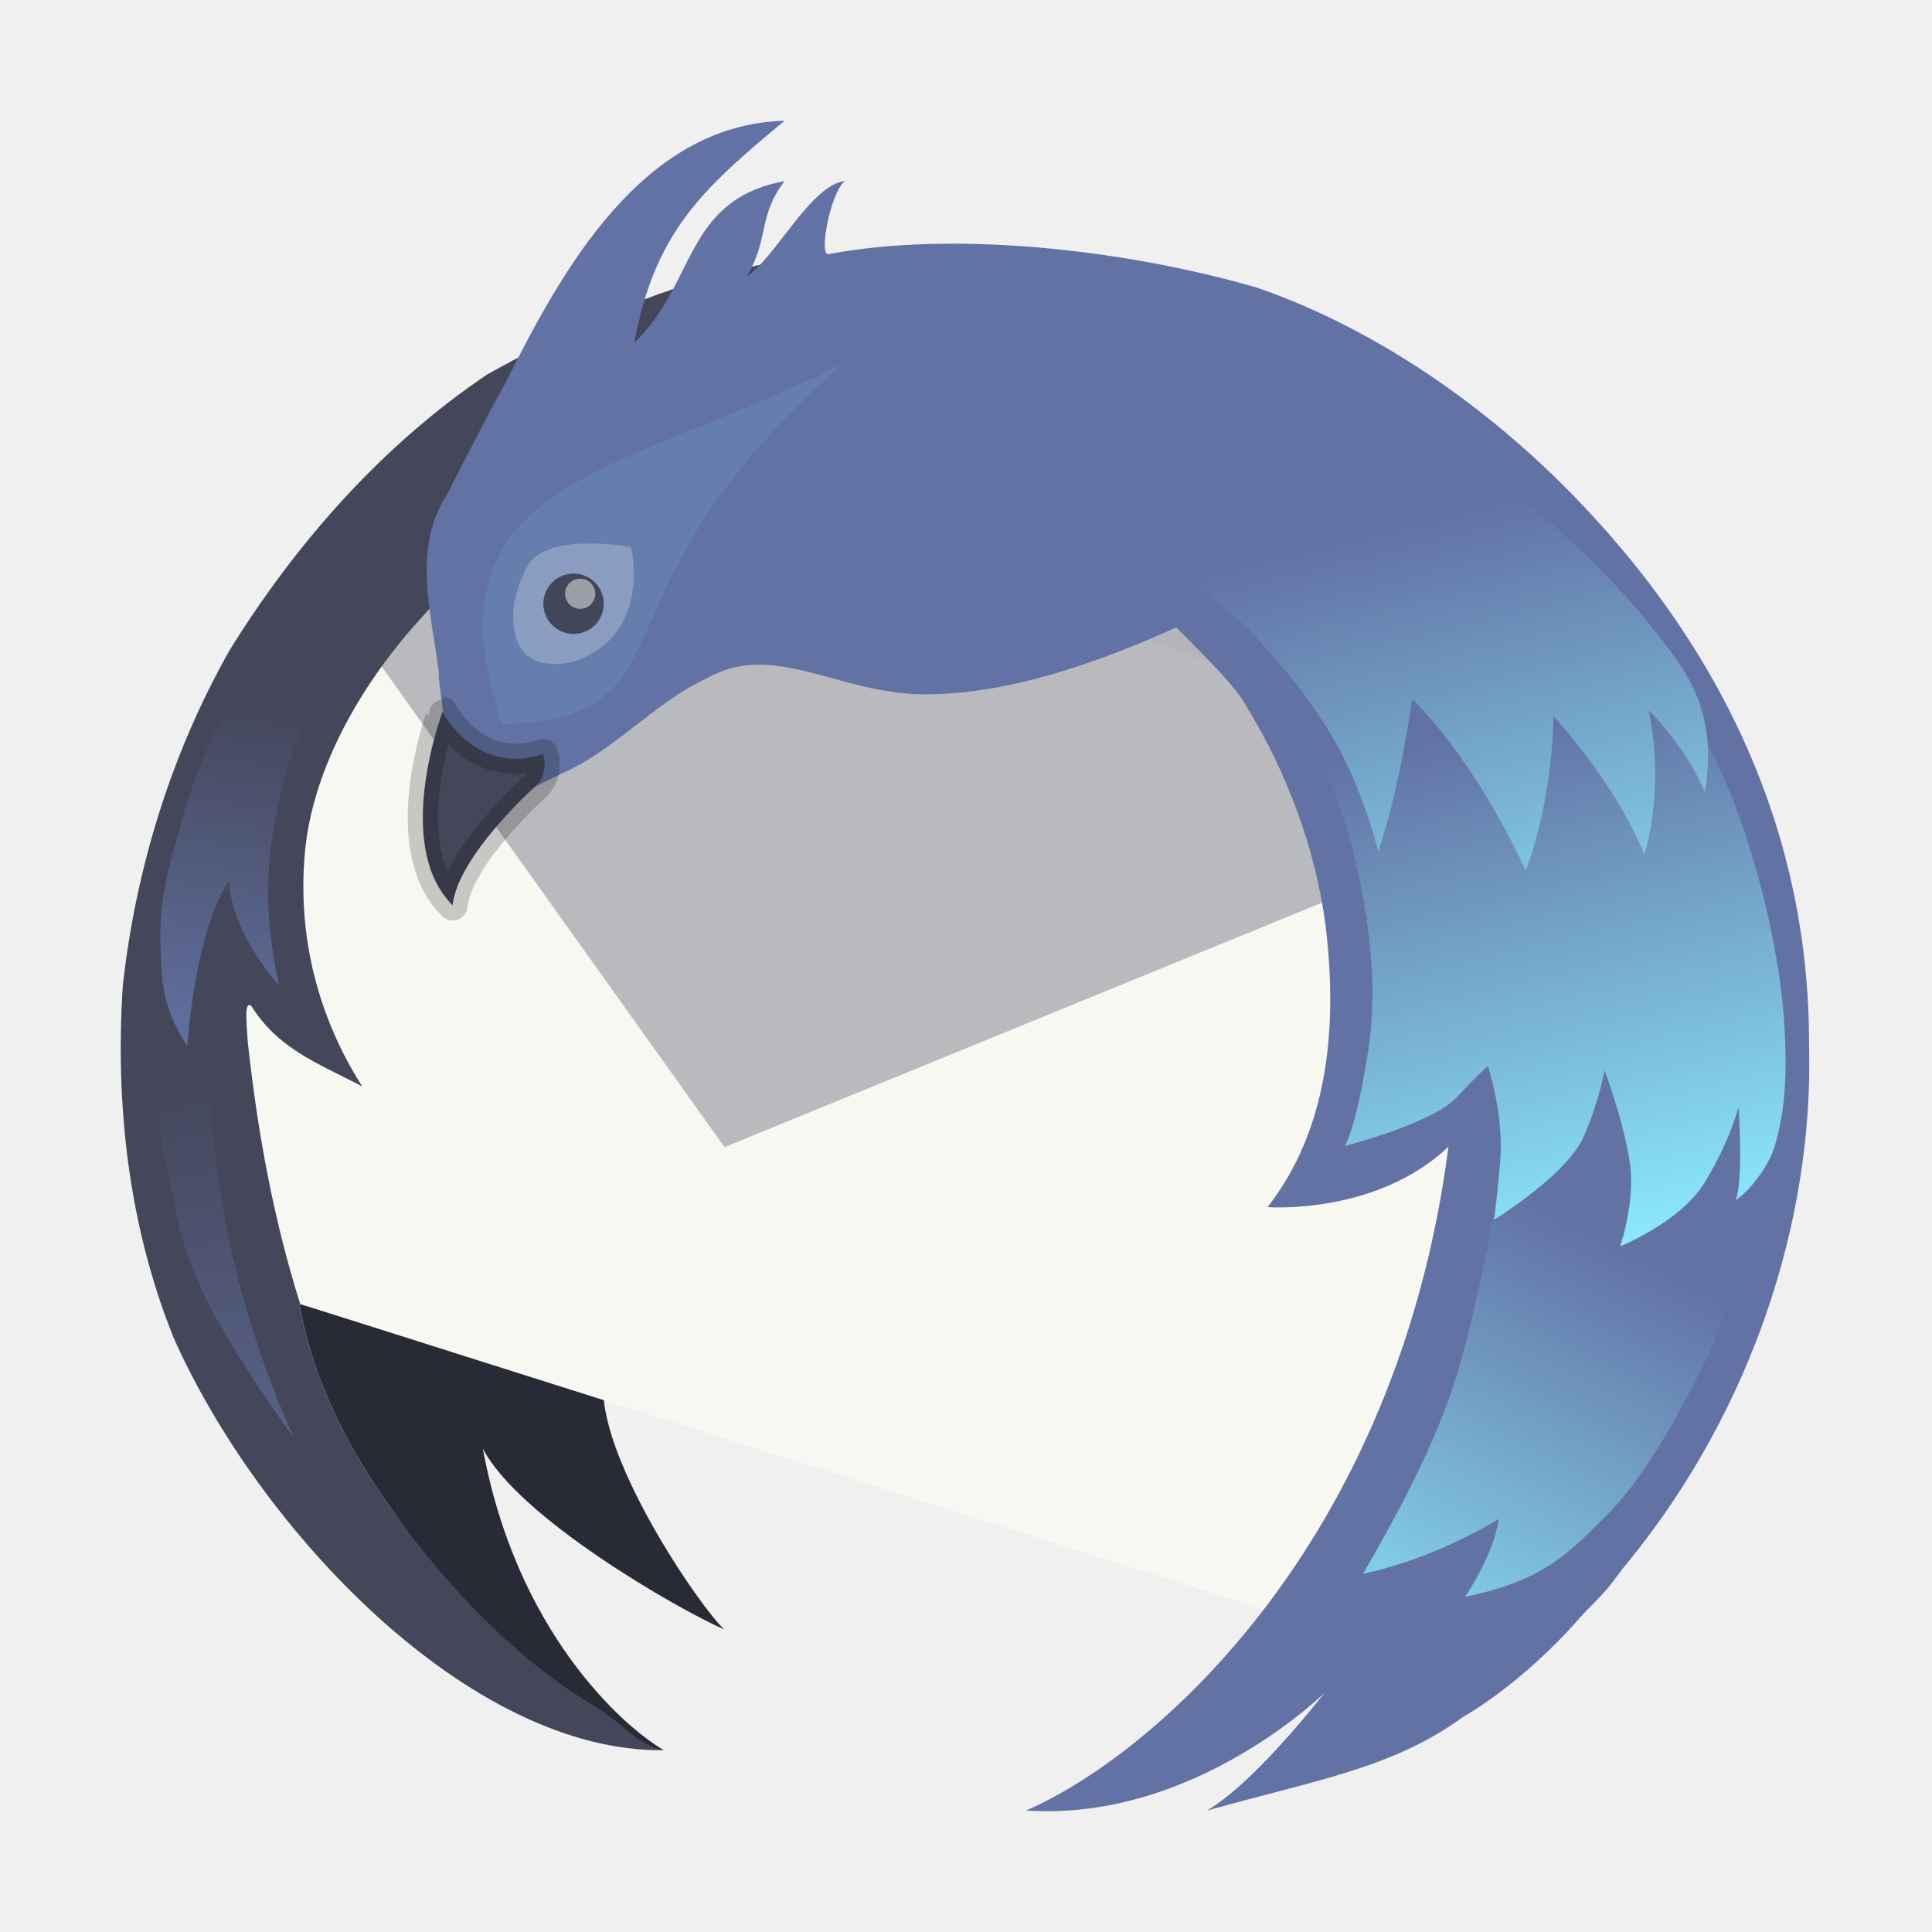
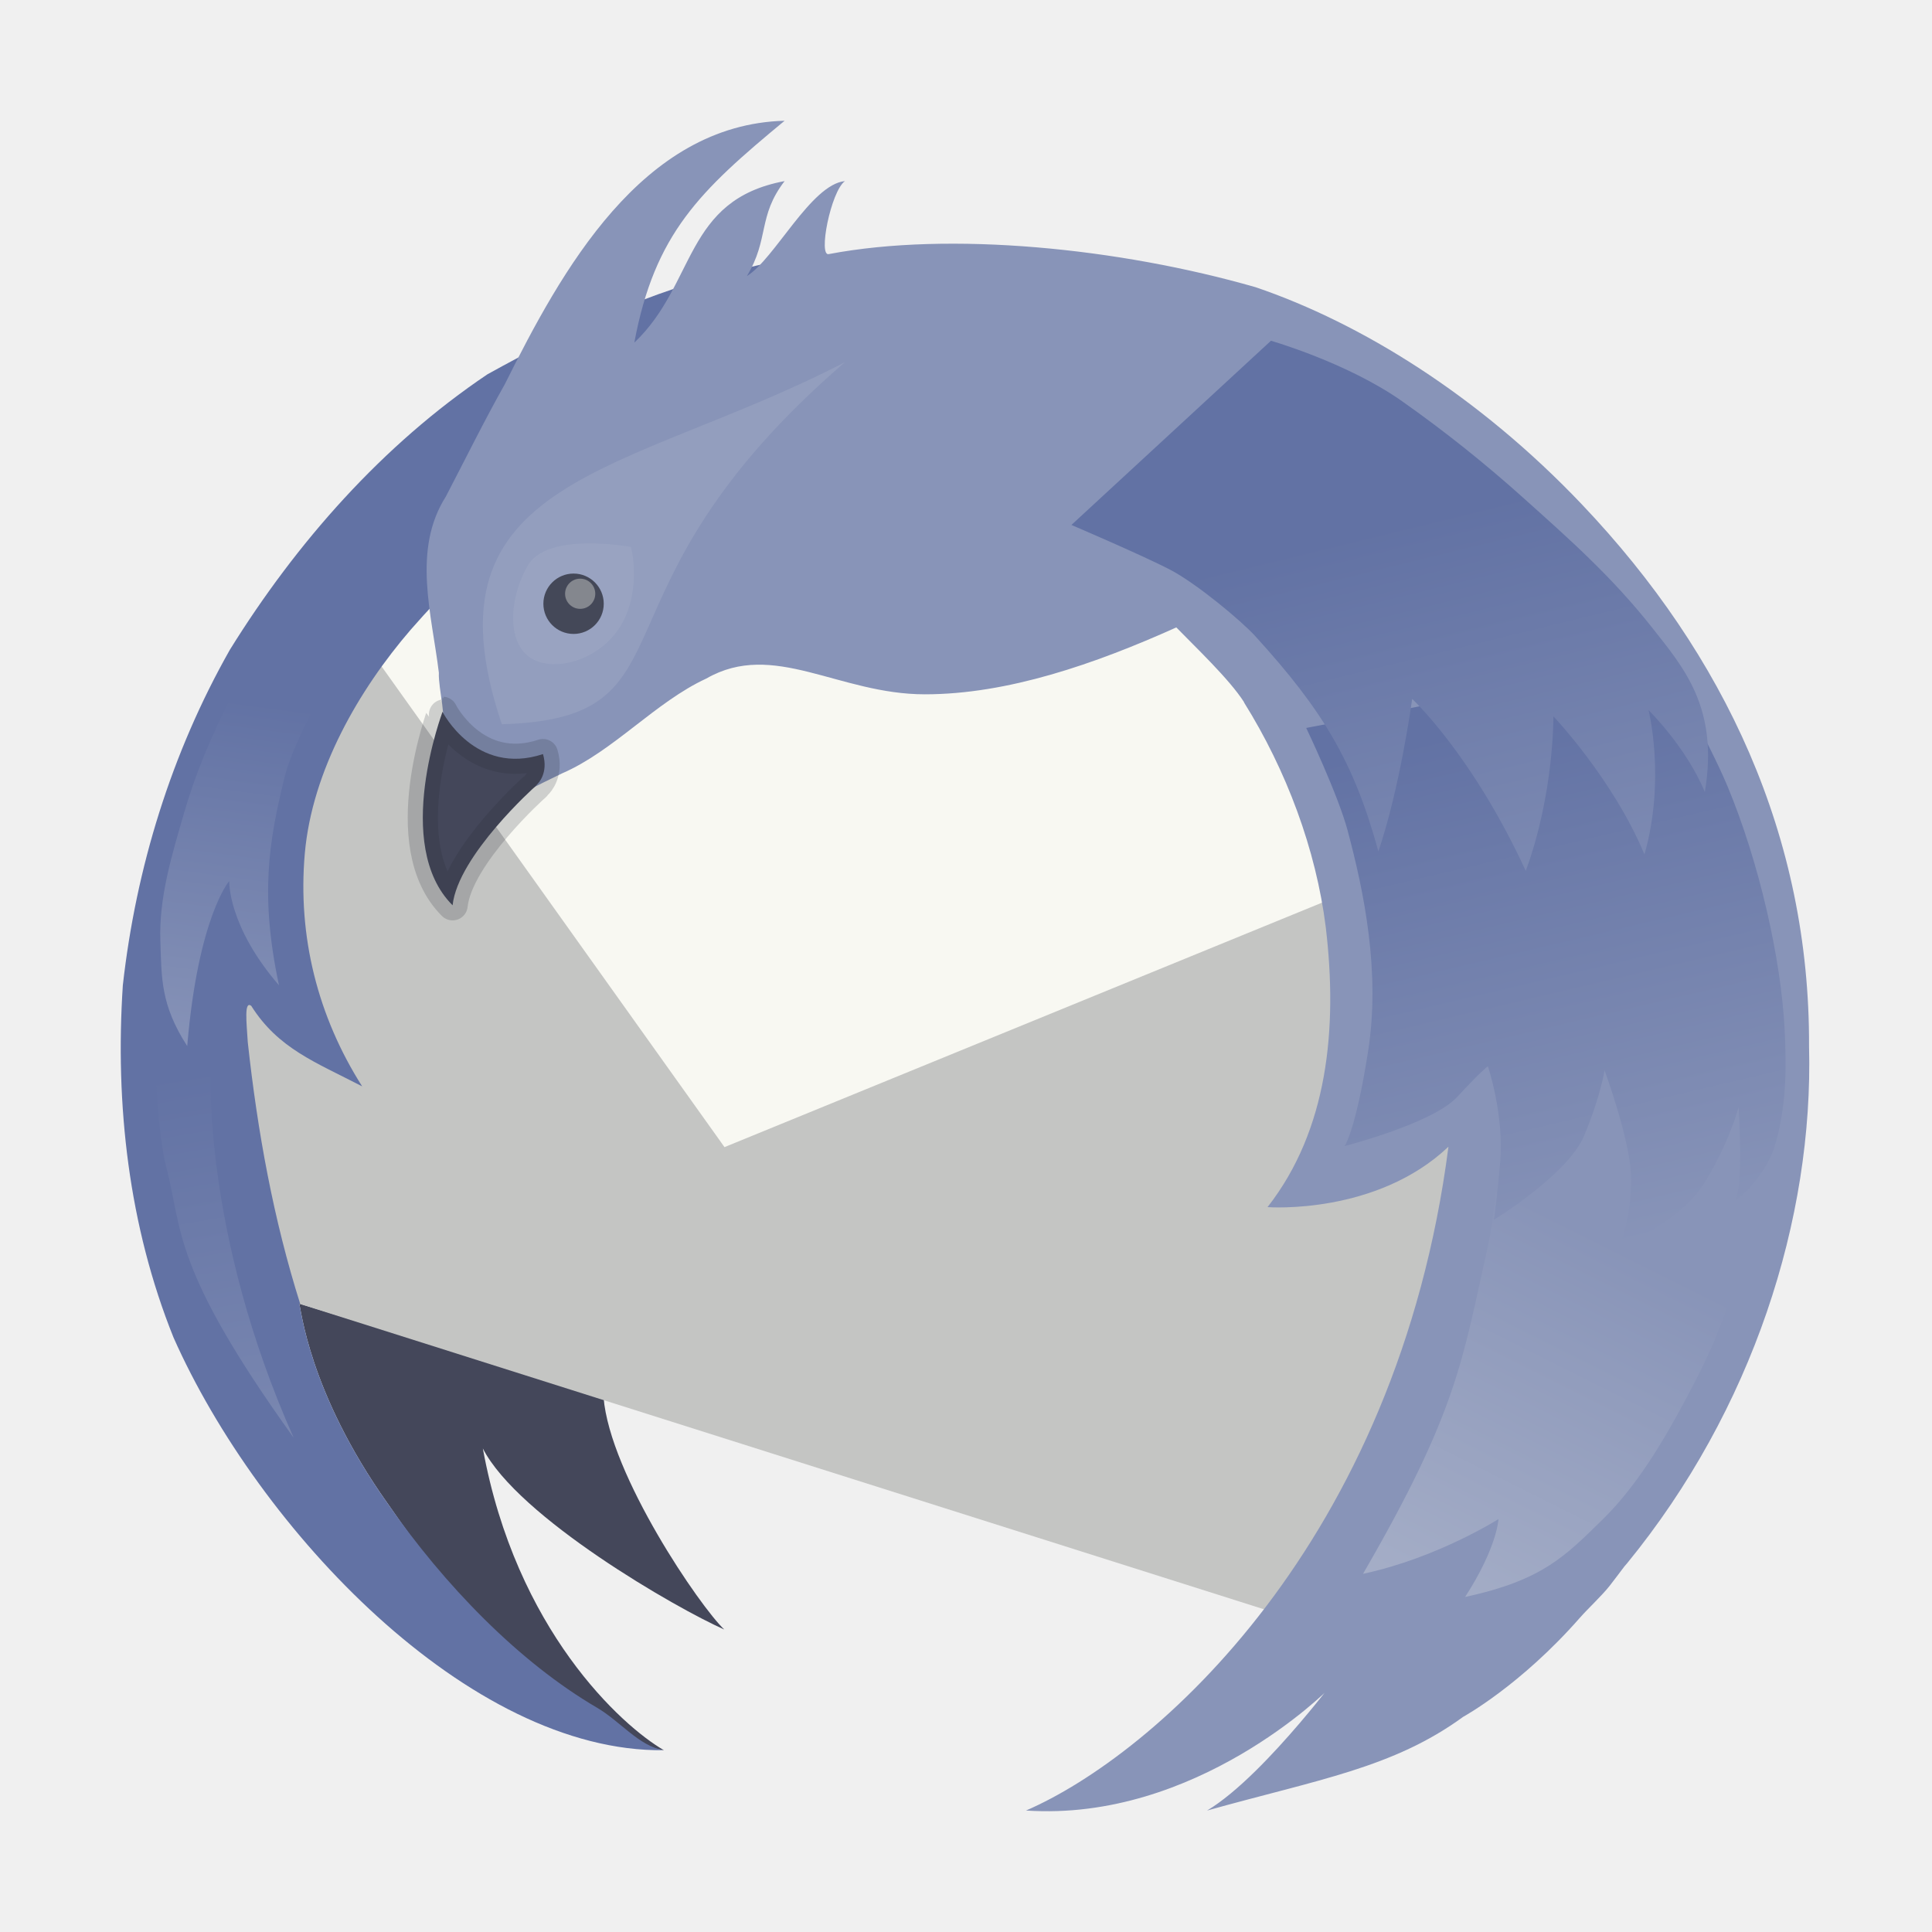
- <svg xmlns="http://www.w3.org/2000/svg" xmlns:xlink="http://www.w3.org/1999/xlink" width="64" height="64" version="1.1" id="svg335">
-   <defs id="defs299">
+ <svg xmlns="http://www.w3.org/2000/svg" xmlns:xlink="http://www.w3.org/1999/xlink" width="64" height="64" version="1.1" id="svg53">
+   <defs id="defs17">
+     <linearGradient id="linearGradient877">
+       <stop stop-color="#2f5da4" offset="0" id="stop873" style="stop-color:#6272a4;stop-opacity:1;" />
+       <stop stop-color="#5584cd" offset="1" id="stop875" style="stop-color:#8894b8;stop-opacity:1;" />
+     </linearGradient>
+     <linearGradient id="linearGradient871">
+       <stop stop-color="#4a7ae1" offset="0" id="stop867" style="stop-color:#6272a4;stop-opacity:1;" />
+       <stop stop-color="#7fa1ea" offset="1" id="stop869" style="stop-color:#8894b8;stop-opacity:1;" />
+     </linearGradient>
+     <linearGradient id="linearGradient865">
+       <stop stop-color="#4a7ae1" offset="0" id="stop861" style="stop-color:#8894b8;stop-opacity:1;" />
+       <stop stop-color="#7fa1ea" offset="1" id="stop863" style="stop-color:#adb5cb;stop-opacity:1;" />
+     </linearGradient>
    <linearGradient id="b">
-       <stop stop-color="#2f5da4" offset="0" id="stop284" style="stop-color:#44475a;stop-opacity:1;" />
-       <stop stop-color="#5584cd" offset="1" id="stop286" style="stop-color:#6272a4;stop-opacity:1;" />
+       <stop stop-color="#2f5da4" offset="0" id="stop2" style="stop-color:#6272a4;stop-opacity:1;" />
+       <stop stop-color="#5584cd" offset="1" id="stop4" style="stop-color:#8894b8;stop-opacity:1;" />
    </linearGradient>
    <linearGradient id="a">
-       <stop stop-color="#4a7ae1" offset="0" id="stop289" style="stop-color:#6272a4;stop-opacity:1;" />
-       <stop stop-color="#7fa1ea" offset="1" id="stop291" style="stop-color:#8be9fd;stop-opacity:1;" />
+       <stop stop-color="#4a7ae1" offset="0" id="stop7" style="stop-color:#6272a4;stop-opacity:1;" />
+       <stop stop-color="#7fa1ea" offset="1" id="stop9" style="stop-color:#8894b8;stop-opacity:1;" />
    </linearGradient>
-     <linearGradient id="g" x1="49.575" x2="53.666" y1="23.917" y2="41.292" gradientUnits="userSpaceOnUse" xlink:href="#a" />
-     <linearGradient id="f" x1="53.666" x2="45.945" y1="41.292" y2="56.736" gradientUnits="userSpaceOnUse" xlink:href="#a" />
+     <linearGradient id="g" x1="49.575" x2="53.666" y1="23.917" y2="41.292" gradientUnits="userSpaceOnUse" xlink:href="#linearGradient871" />
+     <linearGradient id="f" x1="53.666" x2="45.945" y1="41.292" y2="56.736" gradientUnits="userSpaceOnUse" xlink:href="#linearGradient865" />
    <linearGradient id="e" x1="46.554" x2="50.811" y1="17.29" y2="34.689" gradientUnits="userSpaceOnUse" xlink:href="#a" />
-     <linearGradient id="d" x1="8.979" x2="7.379" y1="23.31" y2="35.295" gradientUnits="userSpaceOnUse" xlink:href="#b" />
+     <linearGradient id="d" x1="8.979" x2="7.379" y1="23.31" y2="35.295" gradientUnits="userSpaceOnUse" xlink:href="#linearGradient877" />
    <linearGradient id="c" x1="6.102" x2="9.356" y1="35.525" y2="55.051" gradientUnits="userSpaceOnUse" xlink:href="#b" />
  </defs>
-   <g stroke-linecap="round" stroke-linejoin="round" stroke-opacity=".196" id="g315">
-     <path d="M12.849 49.816c2.429 3.494 5.564 7.61 9.144 8.162-1.4-.81-4.901-3.98-5.998-9.996 1.164 2.28 6.42 5.303 7.997 5.997-.784-.731-3.792-5.12-3.999-7.696l-10.084-3.1c.063.095.286 2.9 2.94 6.633z" fill="#304776" id="path301" style="fill:#282a36" />
-     <path d="M48.757 24.98l-18.182-6.377-19.486 1.299-4.973 6.206c.885 5.737.335 11.947 3.417 16.959l34.45 10.912 4.745-13.243z" fill="#dcdcdc" id="path303" style="fill:#f8f8f2;opacity:1" />
-     <path d="M11.556 19.529l3.282.469.902-4.394-1.803.879z" fill="#3f7da7" fill-rule="evenodd" id="path305" />
-     <path d="M47.278 28.476l-2.698-8.861-32.994-.331-.188.23-.309.388L24 38z" fill="#f7f7f7" id="path307" style="fill:#44475a;opacity:0.35" />
-     <path d="M30.504 8.335c-.004.001-4.149.02-5.958.601-3.015.696-5.72 1.979-8.4 3.464-3.48 2.34-6.33 5.579-8.531 9.124-1.937 3.418-3.11 7.22-3.546 11.115-.26 3.95.193 7.975 1.68 11.67 2.816 6.347 9.786 13.748 16.244 13.669-.82-.127-1.445-.958-2.216-1.408-2.592-1.515-5.056-4.061-6.928-6.754-2.654-3.732-2.877-6.537-2.94-6.632l.036.01c-.887-2.804-1.414-5.704-1.737-8.67-.042-.663-.124-1.381.114-1.205.893 1.416 2.124 1.864 3.675 2.668-1.47-2.313-2.141-4.964-1.9-7.713.243-2.758 1.8-5.432 3.508-7.414 4.478-5.126 11.012-9.273 16.899-12.525z" fill="#2f5da4" id="path309" style="fill:#44475a" />
-     <path d="M25.99 4c-4.736.126-7.397 4.978-9.264 8.722-.672 1.19-1.37 2.603-1.957 3.727-1.124 1.771-.464 3.899-.231 5.837-.025.53.3 1.646.046 1.758-.514 1.553-1.004 3.557.225 4.913.39-1.755 2.305-2.6 3.815-3.34 1.706-.74 3.087-2.362 4.777-3.141 2.227-1.277 4.376.524 7.237.524 2.734 0 5.623-1 8.329-2.216.63.651 1.756 1.71 2.248 2.482h-.007c1.41 2.256 2.388 4.878 2.71 7.451.4 3.366.064 6.718-1.926 9.266l-.016.004h.014c.041.005 3.61.259 5.992-2.001-1.699 13.135-9.753 20.157-13.994 21.99 5.646.38 9.995-3.998 9.995-3.998.822-1.169-1.984 2.796-3.998 3.999 3.69-1.033 6.16-1.409 8.488-3.107-.001 0 1.891-1.03 3.865-3.282.263-.3.714-.715.984-1.056.168-.212.324-.43.488-.642.029-.035.062-.069.09-.104 4.154-5.082 6.177-11.4 6.027-17.126.029-6.94-2.788-12.965-7.52-17.946-3.422-3.602-7.309-6.006-10.81-7.199-4.534-1.302-10.13-1.857-14.131-1.1-.38.127.056-2.083.524-2.416-1.122.105-2.338 2.593-3.248 3.146.747-1.236.351-1.977 1.249-3.146-3.337.623-2.927 3.407-4.979 5.352.676-3.614 2.167-5.025 4.979-7.351z" fill="#4a7ae1" id="path311" style="fill:#6272a4;opacity:1" />
-     <path d="M16.615 23.992c6.665-.192 2.48-4.323 11.375-11.995-7.246 3.752-14.144 3.746-11.366 11.995h-.008z" fill="#fff" opacity=".1" id="path313" style="fill:#8be9fd" />
+   <g stroke-linecap="round" stroke-linejoin="round" stroke-opacity=".196" id="g33">
+     <path d="M12.849 49.816c2.429 3.494 5.564 7.61 9.144 8.162-1.4-.81-4.901-3.98-5.998-9.996 1.164 2.28 6.42 5.303 7.997 5.997-.784-.731-3.792-5.12-3.999-7.696l-10.084-3.1c.063.095.286 2.9 2.94 6.633z" fill="#304776" id="path19" style="fill:#44475a" />
+     <path d="M48.757 24.98l-18.182-6.377-19.486 1.299-4.973 6.206c.885 5.737.335 11.947 3.417 16.959l34.45 10.912 4.745-13.243z" fill="#dcdcdc" id="path21" style="fill:#c4c5c3" />
+     <path d="M11.556 19.529l3.282.469.902-4.394-1.803.879z" fill="#3f7da7" fill-rule="evenodd" id="path23" />
+     <path d="M47.278 28.476l-2.698-8.861-32.994-.331-.188.23-.309.388L24 38z" fill="#f7f7f7" id="path25" style="fill:#f8f8f2" />
+     <path d="M30.504 8.335c-.004.001-4.149.02-5.958.601-3.015.696-5.72 1.979-8.4 3.464-3.48 2.34-6.33 5.579-8.531 9.124-1.937 3.418-3.11 7.22-3.546 11.115-.26 3.95.193 7.975 1.68 11.67 2.816 6.347 9.786 13.748 16.244 13.669-.82-.127-1.445-.958-2.216-1.408-2.592-1.515-5.056-4.061-6.928-6.754-2.654-3.732-2.877-6.537-2.94-6.632l.036.01c-.887-2.804-1.414-5.704-1.737-8.67-.042-.663-.124-1.381.114-1.205.893 1.416 2.124 1.864 3.675 2.668-1.47-2.313-2.141-4.964-1.9-7.713.243-2.758 1.8-5.432 3.508-7.414 4.478-5.126 11.012-9.273 16.899-12.525z" fill="#2f5da4" id="path27" style="fill:#6272a4" />
+     <path d="M25.99 4c-4.736.126-7.397 4.978-9.264 8.722-.672 1.19-1.37 2.603-1.957 3.727-1.124 1.771-.464 3.899-.231 5.837-.025.53.3 1.646.046 1.758-.514 1.553-1.004 3.557.225 4.913.39-1.755 2.305-2.6 3.815-3.34 1.706-.74 3.087-2.362 4.777-3.141 2.227-1.277 4.376.524 7.237.524 2.734 0 5.623-1 8.329-2.216.63.651 1.756 1.71 2.248 2.482h-.007c1.41 2.256 2.388 4.878 2.71 7.451.4 3.366.064 6.718-1.926 9.266l-.016.004h.014c.041.005 3.61.259 5.992-2.001-1.699 13.135-9.753 20.157-13.994 21.99 5.646.38 9.995-3.998 9.995-3.998.822-1.169-1.984 2.796-3.998 3.999 3.69-1.033 6.16-1.409 8.488-3.107-.001 0 1.891-1.03 3.865-3.282.263-.3.714-.715.984-1.056.168-.212.324-.43.488-.642.029-.035.062-.069.09-.104 4.154-5.082 6.177-11.4 6.027-17.126.029-6.94-2.788-12.965-7.52-17.946-3.422-3.602-7.309-6.006-10.81-7.199-4.534-1.302-10.13-1.857-14.131-1.1-.38.127.056-2.083.524-2.416-1.122.105-2.338 2.593-3.248 3.146.747-1.236.351-1.977 1.249-3.146-3.337.623-2.927 3.407-4.979 5.352.676-3.614 2.167-5.025 4.979-7.351z" fill="#4a7ae1" id="path29" style="fill:#8894b8" />
+     <path d="M16.615 23.992c6.665-.192 2.48-4.323 11.375-11.995-7.246 3.752-14.144 3.746-11.366 11.995h-.008z" fill="#fff" opacity=".1" id="path31" style="fill:#adb5cb;opacity:0.3" />
  </g>
-   <path d="M20.61 20.64c-.638 1.167-2.13 1.637-2.954 1.198-.843-.44-.839-1.909-.186-3.076.63-1.167 3.413-.643 3.426-.643.013 0 .354 1.358-.285 2.52z" fill="#fff" opacity=".25" id="path317" style="fill:#f8f8f2" />
-   <path d="M17.815 25.96s.36-.347.172-.98c-2.237.74-3.336-1.402-3.328-1.402.008 0-1.676 4.412.334 6.411.174-1.646 2.74-3.944 2.747-3.944" fill="#5c5f60" stroke="#000" stroke-linecap="round" stroke-linejoin="round" stroke-opacity=".196" id="path319" style="fill:#44475a" />
-   <circle cx="19" cy="20" r="1" fill="#212a3c" opacity=".75" id="circle321" style="fill:#282a36" />
-   <circle cx="19.219" cy="19.669" r=".5" fill="#fff" opacity=".5" id="circle323" style="fill:#f8f8f2" />
-   <path d="m49.288 41.288c-0.85 3.775-0.996 5.428-4.136 10.847 2.461-0.525 4.487-1.814 4.487-1.814s-0.035 0.924-1.105 2.58c2.578-0.555 3.329-1.369 4.551-2.562 1.297-1.266 2.292-3.071 3.121-4.682 0.799-1.554 1.304-3.088 1.76-4.776 0.346-1.277 0.542-3.932 0.542-3.932l-8.814-0.814s-0.028 3.472-0.407 5.152z" fill="url(#f)" id="path325" />
-   <path d="m44.645 27.525c0.543 2.028 1.084 4.678 0.677 7.288-0.413 2.65-0.78 3.152-0.78 3.152s2.915-0.746 3.729-1.627c0.814-0.881 1.017-1.017 1.017-1.017s0.542 1.593 0.407 3.186c-0.098 1.148-0.203 1.898-0.203 1.898s2.441-1.492 2.983-2.78c0.542-1.288 0.678-2.17 0.678-2.17s0.805 2.189 0.873 3.41c0.068 1.22-0.36 2.425-0.36 2.425s2.004-0.813 2.796-2.106c0.846-1.38 1.131-2.509 1.131-2.509s0.169 2.475-0.102 3.085c0.514-0.331 1.12-1.19 1.294-1.773 0.388-1.3 0.401-2.533 0.333-3.888-0.117-2.318-0.834-5.519-1.898-8.068-0.607-1.452-2.136-4.17-2.136-4.17l-11.814 2.253s1.048 2.189 1.375 3.408z" fill="url(#g)" id="path327" />
-   <path d="m41.593 21.085c2.23 2.451 3.255 4.15 4.068 7.119 0.725-2.134 1.119-5.051 1.119-5.051s1.977 1.827 3.763 5.695c0.942-2.566 0.915-5.119 0.915-5.119s1.978 2.079 3.017 4.576c0.709-2.5 0.136-4.78 0.136-4.78s1.242 1.213 1.864 2.712c0.468-2.781-0.695-4.112-1.729-5.424-1.357-1.722-2.788-2.979-4.305-4.339-1.269-1.138-2.606-2.205-4-3.186-1.808-1.274-4.339-2-4.339-2l-6.61 6.102s2.402 1.026 3.288 1.492c0.851 0.447 2.324 1.665 2.814 2.203z" fill="url(#e)" id="path329" />
-   <path d="m9.422 25.766c-0.519 2.117-0.815 3.896-0.18 6.874-1.703-1.971-1.649-3.454-1.649-3.454s-1.03 1.187-1.391 5.466c-0.895-1.379-0.848-2.296-0.89-3.49-0.05-1.448 0.387-2.855 0.79-4.247 0.334-1.155 0.793-2.276 1.322-3.356 0.399-0.814 1.39-2.339 1.39-2.339l2.185 1.168s-1.256 2.067-1.577 3.377z" fill="url(#d)" id="path331" />
-   <path d="m5.508 38.661c0.548 2.098 0.158 3.313 4.22 8.966-3.029-6.803-2.746-12.169-2.746-12.169l-1.831-0.068s0.079 2.212 0.356 3.271z" fill="url(#c)" id="path333" />
+   <path d="M20.61 20.64c-.638 1.167-2.13 1.637-2.954 1.198-.843-.44-.839-1.909-.186-3.076.63-1.167 3.413-.643 3.426-.643.013 0 .354 1.358-.285 2.52z" fill="#fff" opacity=".25" id="path35" style="fill:#adb5cb" />
+   <path d="M17.815 25.96s.36-.347.172-.98c-2.237.74-3.336-1.402-3.328-1.402.008 0-1.676 4.412.334 6.411.174-1.646 2.74-3.944 2.747-3.944" fill="#5c5f60" stroke="#000" stroke-linecap="round" stroke-linejoin="round" stroke-opacity=".196" id="path37" style="fill:#44475a;stroke:#282a36" />
+   <circle cx="19" cy="20" r="1" fill="#212a3c" opacity=".75" id="circle39" style="fill:#282a36" />
+   <circle cx="19.219" cy="19.669" r=".5" fill="#fff" opacity=".5" id="circle41" style="fill:#c4c5c3" />
+   <path d="m49.288 41.288c-0.85 3.775-0.996 5.428-4.136 10.847 2.461-0.525 4.487-1.814 4.487-1.814s-0.035 0.924-1.105 2.58c2.578-0.555 3.329-1.369 4.551-2.562 1.297-1.266 2.292-3.071 3.121-4.682 0.799-1.554 1.304-3.088 1.76-4.776 0.346-1.277 0.542-3.932 0.542-3.932l-8.814-0.814s-0.028 3.472-0.407 5.152z" fill="url(#f)" id="path43" />
+   <path d="m44.645 27.525c0.543 2.028 1.084 4.678 0.677 7.288-0.413 2.65-0.78 3.152-0.78 3.152s2.915-0.746 3.729-1.627c0.814-0.881 1.017-1.017 1.017-1.017s0.542 1.593 0.407 3.186c-0.098 1.148-0.203 1.898-0.203 1.898s2.441-1.492 2.983-2.78c0.542-1.288 0.678-2.17 0.678-2.17s0.805 2.189 0.873 3.41c0.068 1.22-0.36 2.425-0.36 2.425s2.004-0.813 2.796-2.106c0.846-1.38 1.131-2.509 1.131-2.509s0.169 2.475-0.102 3.085c0.514-0.331 1.12-1.19 1.294-1.773 0.388-1.3 0.401-2.533 0.333-3.888-0.117-2.318-0.834-5.519-1.898-8.068-0.607-1.452-2.136-4.17-2.136-4.17l-11.814 2.253s1.048 2.189 1.375 3.408z" fill="url(#g)" id="path45" />
+   <path d="m41.593 21.085c2.23 2.451 3.255 4.15 4.068 7.119 0.725-2.134 1.119-5.051 1.119-5.051s1.977 1.827 3.763 5.695c0.942-2.566 0.915-5.119 0.915-5.119s1.978 2.079 3.017 4.576c0.709-2.5 0.136-4.78 0.136-4.78s1.242 1.213 1.864 2.712c0.468-2.781-0.695-4.112-1.729-5.424-1.357-1.722-2.788-2.979-4.305-4.339-1.269-1.138-2.606-2.205-4-3.186-1.808-1.274-4.339-2-4.339-2l-6.61 6.102s2.402 1.026 3.288 1.492c0.851 0.447 2.324 1.665 2.814 2.203z" fill="url(#e)" id="path47" />
+   <path d="m9.422 25.766c-0.519 2.117-0.815 3.896-0.18 6.874-1.703-1.971-1.649-3.454-1.649-3.454s-1.03 1.187-1.391 5.466c-0.895-1.379-0.848-2.296-0.89-3.49-0.05-1.448 0.387-2.855 0.79-4.247 0.334-1.155 0.793-2.276 1.322-3.356 0.399-0.814 1.39-2.339 1.39-2.339l2.185 1.168s-1.256 2.067-1.577 3.377z" fill="url(#d)" id="path49" />
+   <path d="m5.508 38.661c0.548 2.098 0.158 3.313 4.22 8.966-3.029-6.803-2.746-12.169-2.746-12.169l-1.831-0.068s0.079 2.212 0.356 3.271z" fill="url(#c)" id="path51" />
</svg>
